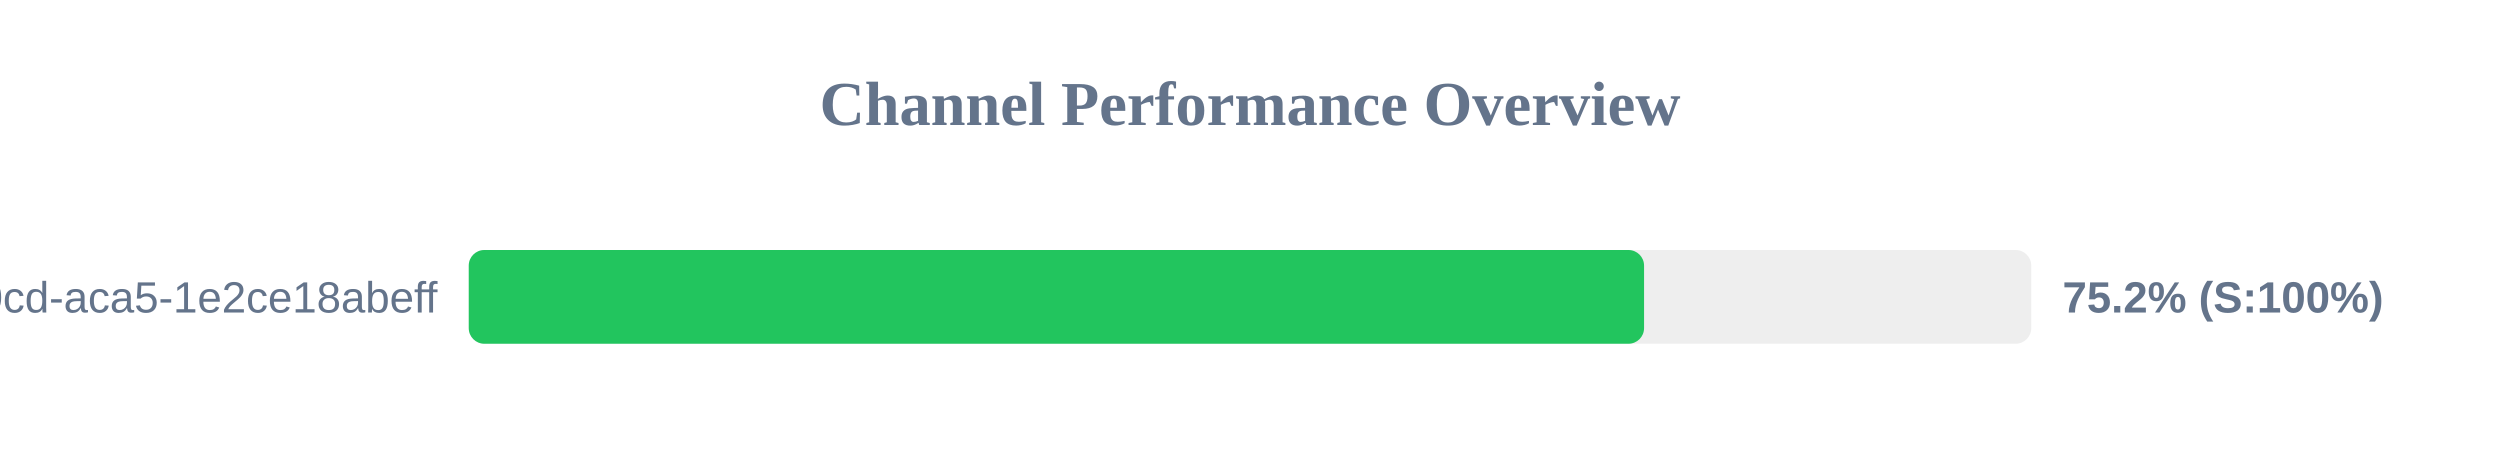
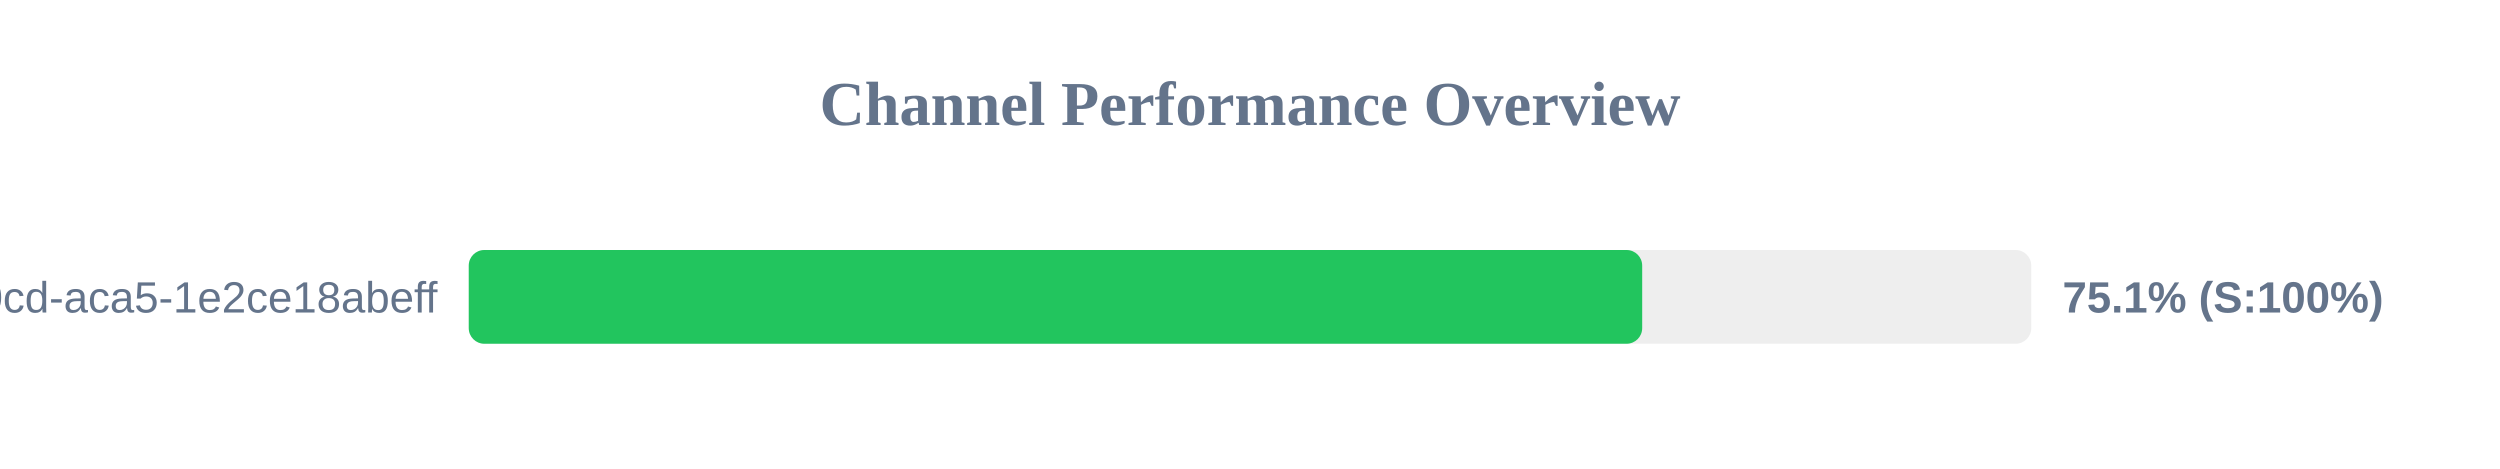
<svg xmlns="http://www.w3.org/2000/svg" width="800" height="150" version="1.1">
  <style>
        .row { font: 14px Arial; fill: #64748b; }
        .score { font: bold 14px Arial; fill: #64748b; }
    </style>
  <text x="400" y="40" text-anchor="middle" font-size="20px" font-weight="bold" fill="#64748b">Channel Performance Overview</text>
  <rect x="150" y="80" width="500" height="30" fill="#eee" rx="5" />
-   <rect x="150" y="80" width="376.1" height="30" fill="#22c55e" rx="5" />
+   <rect x="150" y="80" width="375.5" height="30" fill="#22c55e" rx="5" />
  <text x="140" y="100" text-anchor="end" class="row">?uuid=ebbeef45-0fd8-40cd-aca5-1e2ce18abeff</text>
-   <text x="660" y="100" text-anchor="start" class="score">75.2% (S:100%)</text>
+   <text x="660" y="100" text-anchor="start" class="score">75.1% (S:100%)</text>
</svg>
